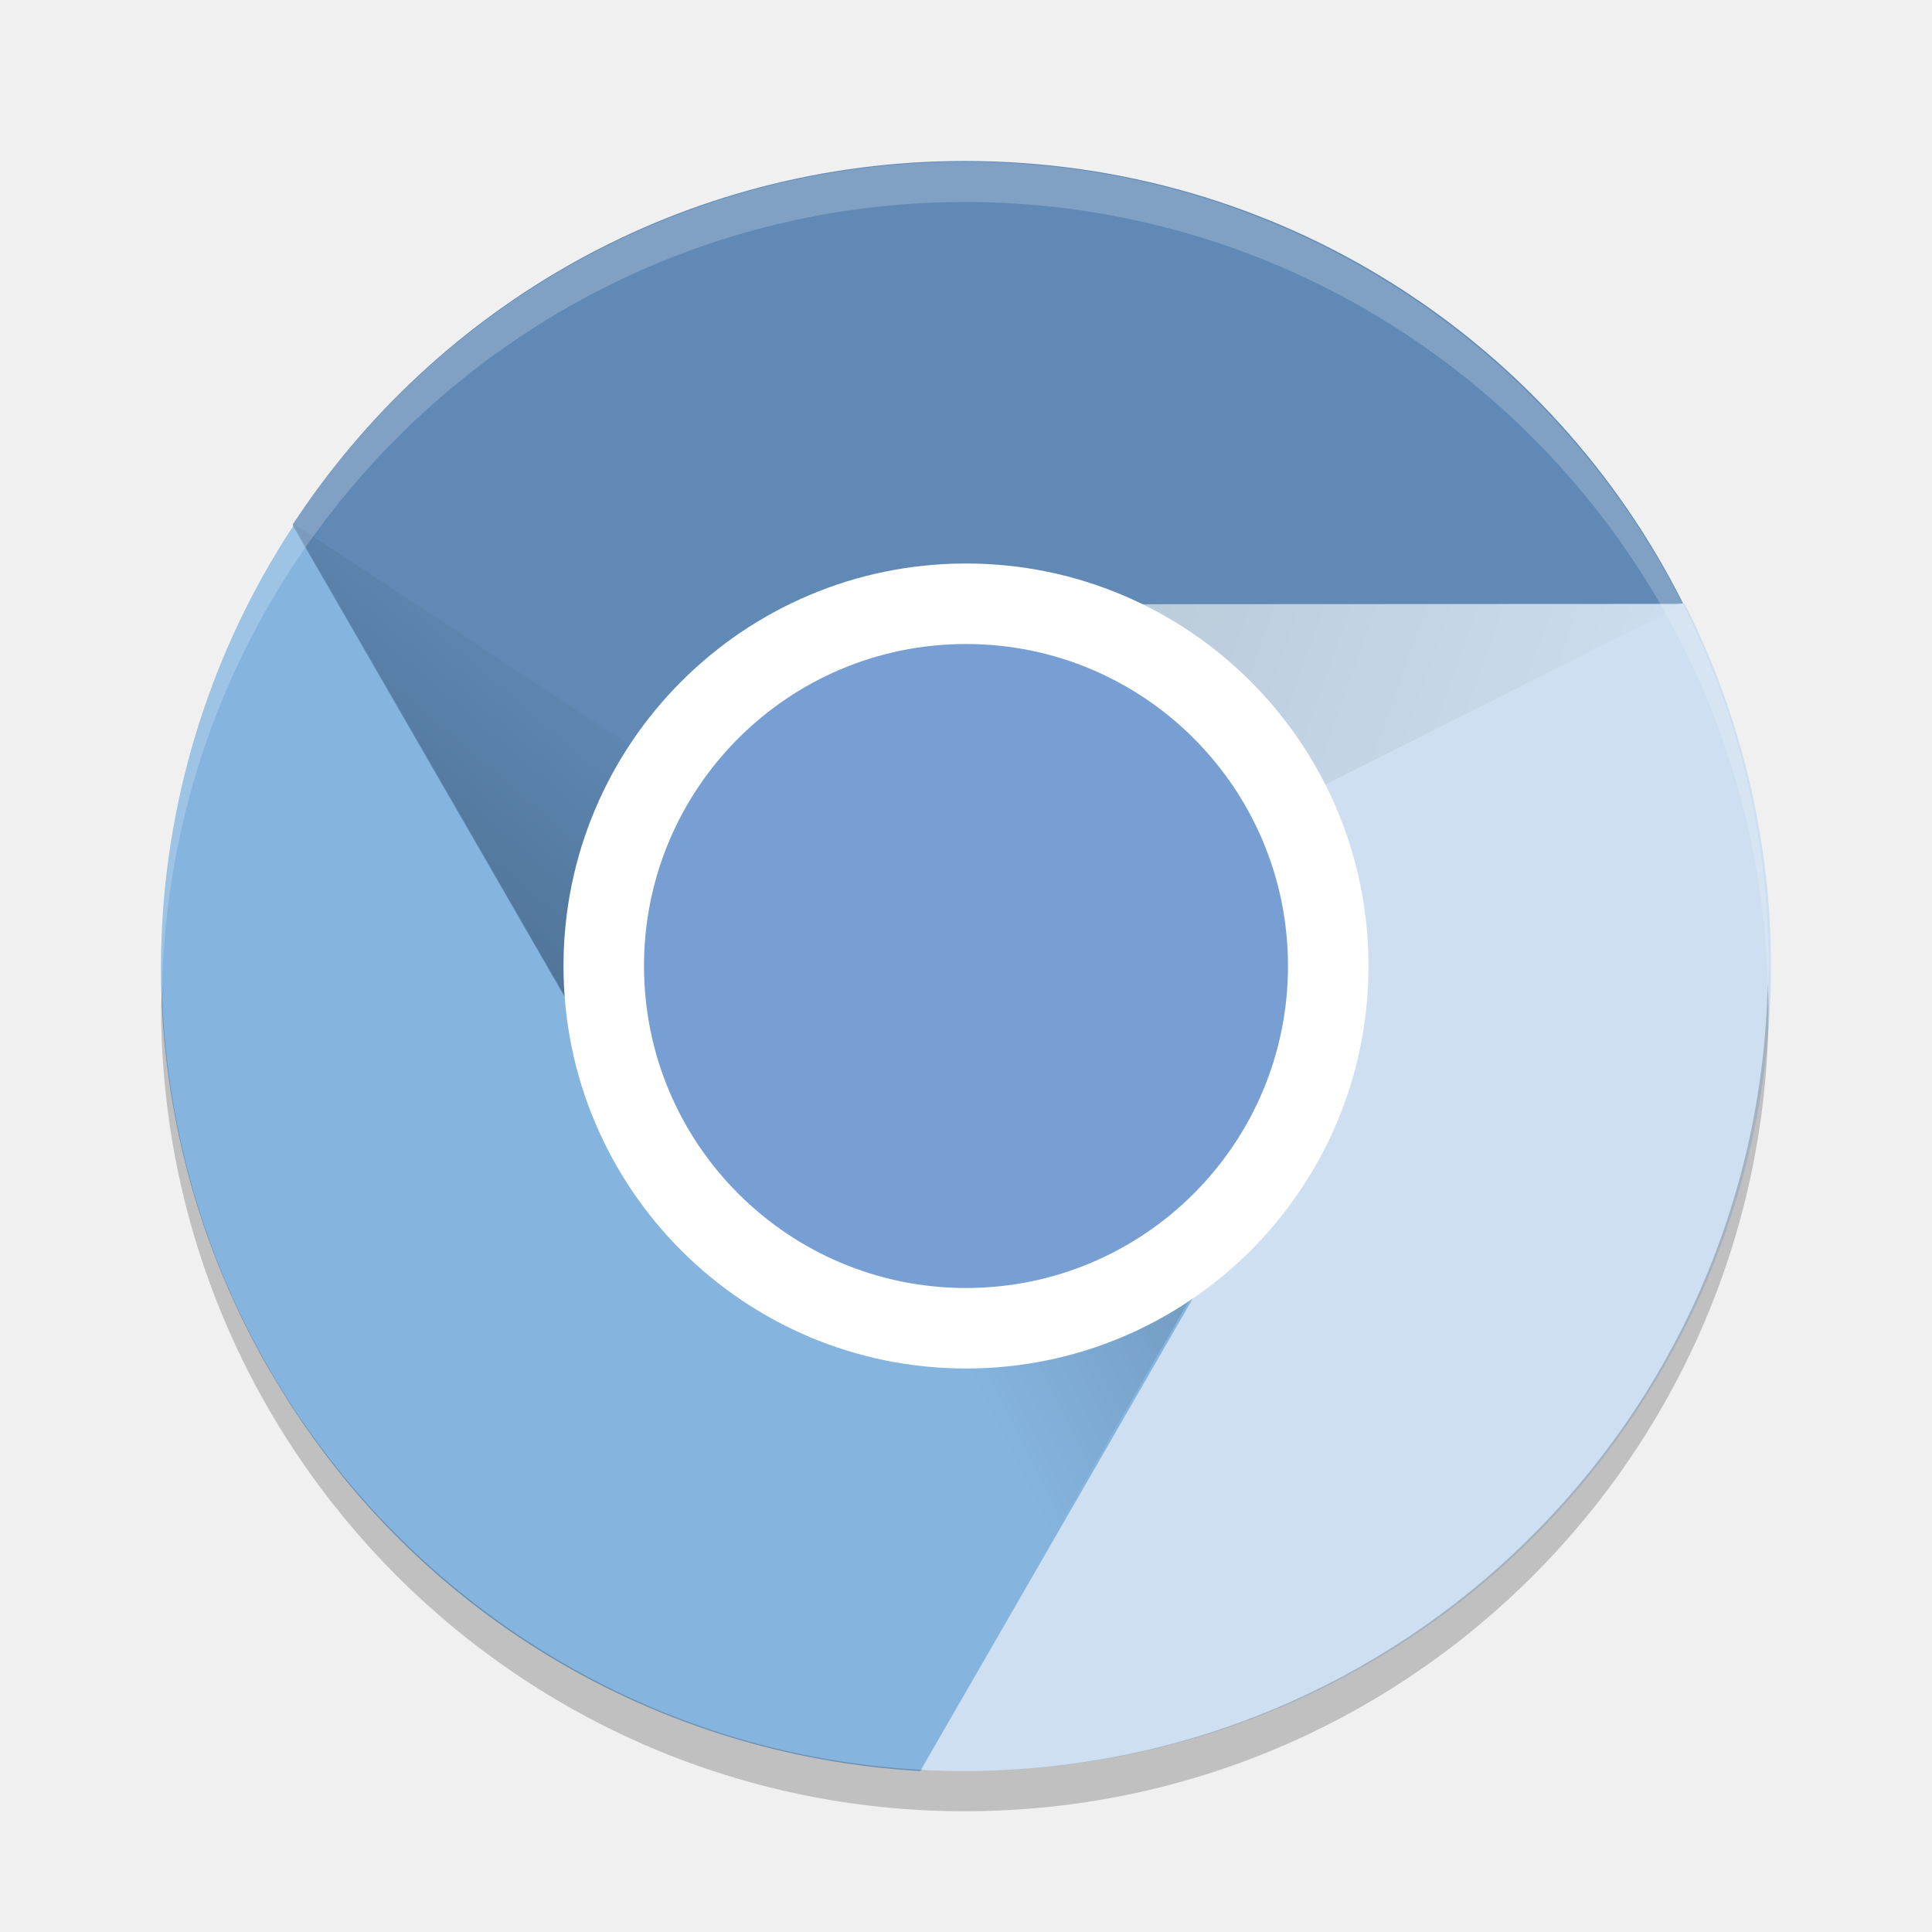
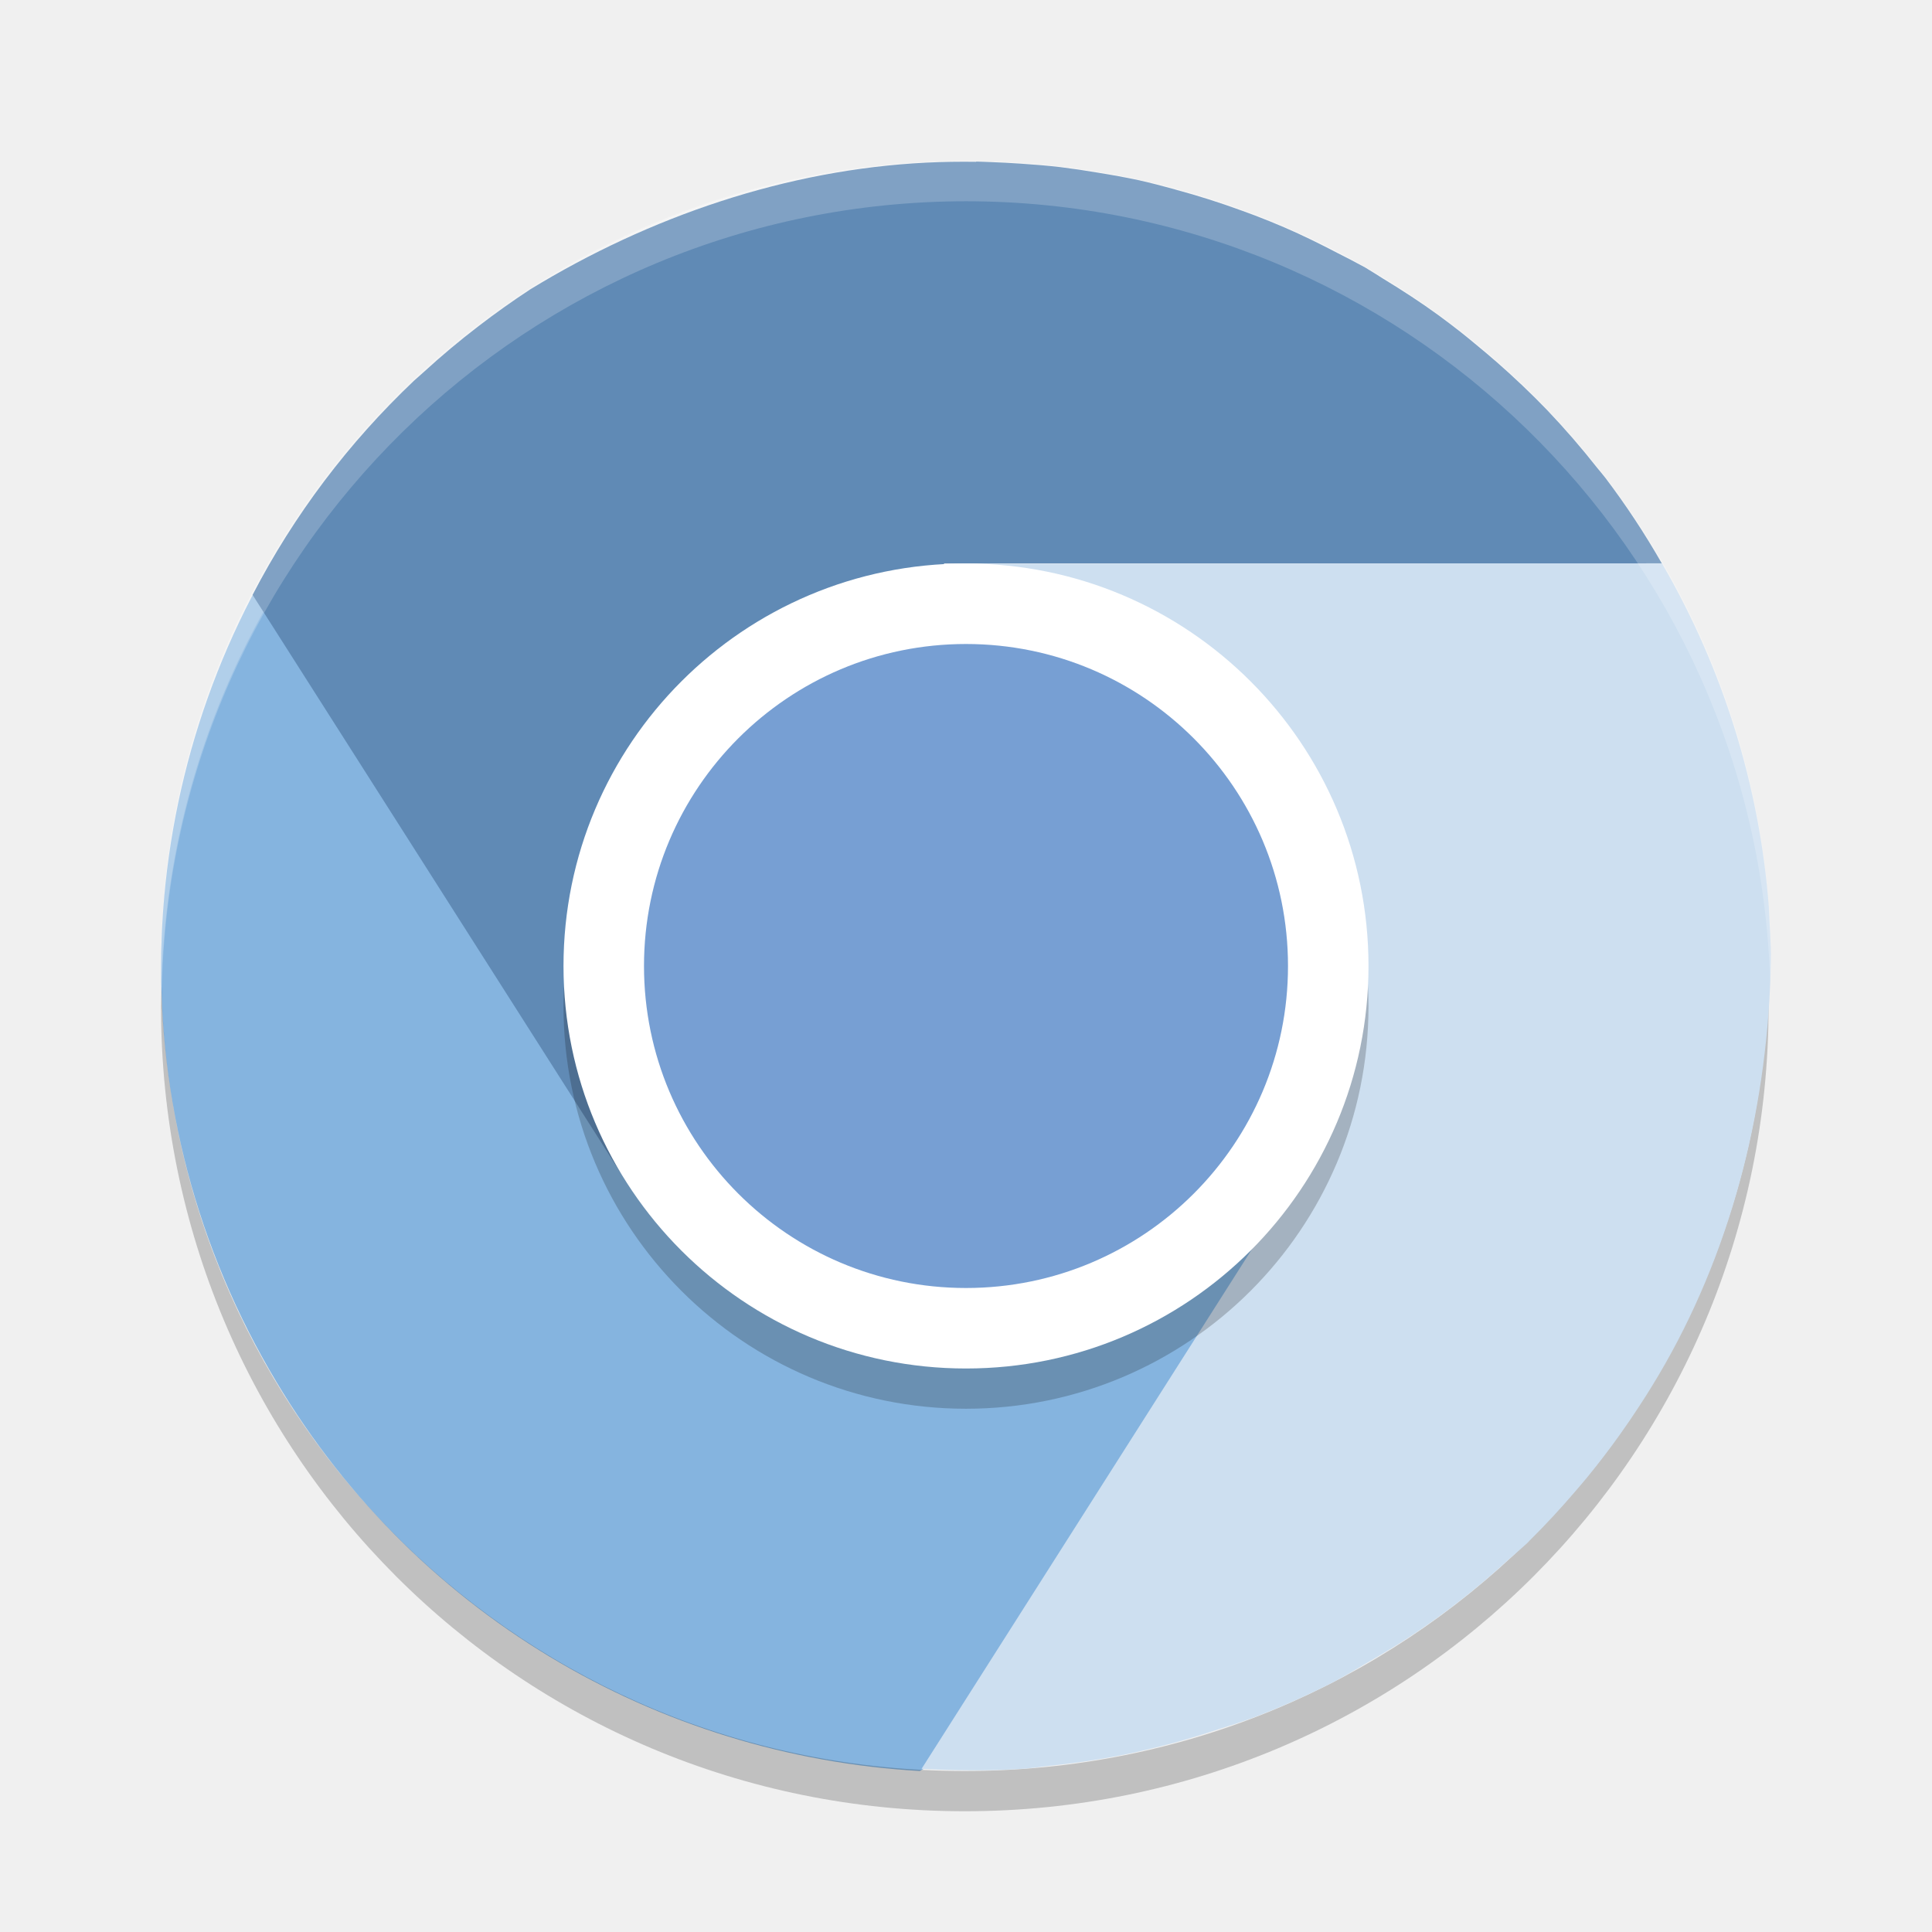
- <svg xmlns="http://www.w3.org/2000/svg" xmlns:xlink="http://www.w3.org/1999/xlink" height="24" width="24" version="1">
-   <defs>
-     <linearGradient id="linearGradient3681">
-       <stop offset="0" />
-       <stop stop-opacity="0" offset="1" />
-     </linearGradient>
-     <linearGradient id="linearGradient4096" y2="255" xlink:href="#linearGradient3681" gradientUnits="userSpaceOnUse" x2="154" gradientTransform="matrix(.49922 0 0 .49974 -68.889 -118.94)" y1="262" x1="148" />
-     <linearGradient id="linearGradient4079" y2="256" xlink:href="#linearGradient3681" gradientUnits="userSpaceOnUse" x2="177" gradientTransform="matrix(.49922 0 0 .49974 -68.889 -118.94)" y1="251" x1="163" />
-     <linearGradient id="linearGradient4088" y2="270" xlink:href="#linearGradient3681" gradientUnits="userSpaceOnUse" x2="160" gradientTransform="matrix(.49922 0 0 .49974 -68.889 -118.94)" y1="266" x1="168" />
-   </defs>
-   <g transform="translate(1 1)">
-     <path opacity=".1" d="m10.985 20.989c-5.531 0-9.984-4.458-9.984-9.995 0-0.084-0.002-0.166 0-0.25 0.132 5.42 4.537 9.745 9.984 9.745s9.852-4.324 9.984-9.745c0.002 0.083 0 0.166 0 0.25 0 5.537-4.453 9.995-9.984 9.995z" />
-     <path fill="#608ab5" d="m10.985 1c-3.502 0-6.565 1.796-8.346 4.513-0.063 4.071 2.524 5.49 4.399 7.621-0.345-0.637-0.546-1.361-0.546-2.139 0-2.492 2.019-3.221 4.493-3.498l8.923-1c-1.638-3.268-5.008-5.497-8.923-5.497z" />
-     <path fill="#85b4df" d="m2.349 16.021c1.751 3.037 4.837 4.794 8.077 4.979 3.456-1.907 5.288-4.332 4.393-7.625-0.379 0.618-0.904 1.154-1.578 1.543-1.07 0.619-2.062-0.032-3.165-0.321-1.118-0.293-2.346-0.238-2.973-1.325l-4.462-7.736c-2.008 3.054-2.251 7.091-0.294 10.485z" />
-     <path fill="#cddff0" d="m19.66 15.994c1.751-3.037 1.729-6.59 0.269-9.492l-8.793 0.004c0.724 0.02 1.45 0.207 2.124 0.596 1.152 0.666 1.044 1.981 1.298 3.184 0.222 1.048 0.925 1.955 0.346 2.96l-4.462 7.736c3.646 0.214 7.26-1.594 9.217-4.988z" />
-     <path opacity=".2" fill="url(#linearGradient4096)" d="m7.094 13.244 3.891-2.249-8.359-5.506z" />
-     <path opacity=".1" fill="url(#linearGradient4079)" d="m10.985 6.497v4.498l8.943-4.493z" />
-     <path opacity=".2" fill="url(#linearGradient4088)" d="m14.876 13.244-3.891-2.249-0.584 9.999z" />
-     <rect opacity=".2" ry="4.493" rx="4.498" transform="matrix(0,-1,-1,0,0,0)" height="8.986" width="8.995" y="-15.48" x="-15.99" />
-     <rect transform="matrix(0,-1,-1,0,0,0)" rx="5" ry="5" height="10" width="10" y="-16" x="-16" fill="#fff" />
-     <rect ry="4" rx="4" transform="matrix(0,-1,-1,0,0,0)" height="8" width="8" y="-15" x="-15" fill="#779fd3" />
-     <path opacity=".2" fill="#fff" d="m10.985 1.009a9.984 9.995 0 0 0 -9.984 9.995 9.984 9.995 0 0 0 0.011 0.291 9.984 9.995 0 0 1 9.973 -9.786 9.984 9.995 0 0 1 9.974 9.704 9.984 9.995 0 0 0 0.011 -0.209 9.984 9.995 0 0 0 -9.984 -9.995z" />
-     <path opacity=".2" d="m20.959 11.214a9.984 9.995 0 0 1 -9.974 9.786 9.984 9.995 0 0 1 -9.973 -9.704 9.984 9.995 0 0 0 -0.011 0.209 9.984 9.995 0 0 0 9.984 9.995 9.984 9.995 0 0 0 9.985 -9.995 9.984 9.995 0 0 0 -0.011 -0.291z" />
-   </g>
+ <svg xmlns="http://www.w3.org/2000/svg" height="24" width="24" version="1">
+   <rect style="opacity:.2" transform="matrix(0,-1,-1,0,0,0)" rx="4.498" ry="4.493" height="8.986" width="8.995" y="-16.48" x="-16.99" />
+   <path d="m3.348 17.021c1.751 3.037 4.837 4.794 8.078 4.979 3.456-1.907 5.288-4.332 4.394-7.625-0.379 0.618-0.904 1.154-1.578 1.543-1.071 0.619-2.062-0.032-3.165-0.321-1.119-0.293-2.347-0.238-2.973-1.325l-4.462-7.736c-2.008 3.054-2.251 7.091-0.294 10.485z" style="fill:#85b4df" />
+   <path d="m11.985 2c-5.532 0-9.985 4.458-9.985 9.995 0 0.084 0.004 0.166 0.006 0.25 0.132-5.421 4.531-9.745 9.979-9.745 5.447 0 9.847 4.324 9.979 9.745 0.002-0.083 0.006-0.166 0.006-0.25 0-5.537-4.453-9.995-9.985-9.995z" style="opacity:.2;fill:#ffffff" />
+   <path d="m2.006 12.255c-0.002 0.083-0.006 0.166-0.006 0.25 0 5.537 4.453 9.995 9.985 9.995s9.985-4.458 9.985-9.995c0-0.084-0.004-0.166-0.006-0.25-0.132 5.42-4.531 9.745-9.979 9.745s-9.847-4.325-9.979-9.745z" style="opacity:.2" />
+   <path style="fill:#608ab5" d="m12.127 2.01c-0.207-0.003-0.412-0-0.619 0.01-1.731 0.086-3.438 0.668-4.92 1.574-0.001 0.001-0.003 0.001-0.004 0.002l-0.002 0.002c-0.218 0.143-0.43 0.294-0.637 0.453-0.234 0.179-0.46 0.368-0.676 0.566-0.043 0.037-0.085 0.075-0.127 0.113-0.81 0.768-1.489 1.664-2.004 2.66l4.57 7.178c-0.372-0.621-0.18-1.605-0.213-2.383-0.056-1.329 1.112-1.944 1.99-2.805 0.765-0.75 2.564-1.777 2.24-2.381h8.919c-0.211-0.369-0.445-0.724-0.701-1.062-0.034-0.042-0.067-0.084-0.102-0.125-0.196-0.249-0.403-0.488-0.621-0.717-0.097-0.101-0.197-0.2-0.299-0.297l-0.016-0.016c-0.006-0.006-0.013-0.012-0.02-0.018-0.181-0.172-0.369-0.336-0.562-0.494-0.058-0.05-0.118-0.096-0.178-0.145-0.089-0.07-0.179-0.138-0.27-0.205-0.222-0.162-0.453-0.312-0.688-0.455-0.076-0.049-0.153-0.096-0.23-0.143-0.111-0.06-0.223-0.12-0.336-0.176-0.219-0.114-0.44-0.224-0.668-0.322-0.121-0.052-0.242-0.101-0.365-0.148-0.055-0.021-0.111-0.041-0.166-0.061-0.268-0.098-0.542-0.185-0.82-0.26l-0.012-0.004c-0.145-0.04-0.291-0.078-0.437-0.111-0.172-0.037-0.346-0.068-0.52-0.096-0.153-0.026-0.307-0.049-0.461-0.068-0.163-0.019-0.327-0.032-0.49-0.043-0.127-0.009-0.254-0.015-0.381-0.02-0.059-0.002-0.117-0.005-0.176-0.006z" />
+   <path style="fill:#cddff0" d="m20.645 6.998-8.51 0.004c0.724 0.02 1.451 0.71 2.125 1.1 1.152 0.666 1.044 1.981 1.299 3.184 0.222 1.048 1.503 1.764 0.924 2.768l-5.035 7.919c0.057 0.003 0.115 0.006 0.172 0.008 0.379 0.015 0.757 0.016 1.133-0.012 0.087-0.009 0.173-0.02 0.26-0.031 0.315-0.032 0.629-0.077 0.939-0.139 0.145-0.029 0.288-0.062 0.432-0.098 0.251-0.061 0.498-0.136 0.744-0.217 0.146-0.045 0.291-0.093 0.436-0.145 0.345-0.131 0.684-0.282 1.014-0.451 0.139-0.076 0.275-0.154 0.41-0.236 0.214-0.123 0.426-0.251 0.631-0.391 0.135-0.092 0.268-0.187 0.398-0.285 0.253-0.191 0.497-0.395 0.732-0.611 0.07-0.06 0.139-0.12 0.207-0.182 0.004-0.004 0.008-0.006 0.012-0.01 0.012-0.013 0.025-0.026 0.037-0.039 0.194-0.192 0.379-0.392 0.557-0.6 0.054-0.063 0.109-0.126 0.162-0.191 0.138-0.169 0.271-0.343 0.398-0.521 0.082-0.115 0.162-0.232 0.24-0.352 0.114-0.173 0.222-0.35 0.324-0.529 0.856-1.507 1.282-3.259 1.312-4.996 0-0.001-0-0.003 0-0.004 0.004-0.225-0.016-0.448-0.025-0.672-0.114-1.506-0.569-2.966-1.328-4.271z" />
+   <rect style="opacity:.2" transform="matrix(0,-1,-1,0,0,0)" rx="5" ry="5" height="10" width="10" y="-17" x="-17.5" />
+   <rect ry="5" style="fill:#ffffff" rx="5" transform="matrix(0,-1,-1,0,0,0)" height="10" width="10" y="-17" x="-17" />
+   <rect style="fill:#779fd3" transform="matrix(0,-1,-1,0,0,0)" rx="4" ry="4" height="8" width="8" y="-16" x="-16" />
+   <path style="opacity:.2;fill:#ffffff" d="m12 2a10 10 0 0 0 -10 10 10 10 0 0 0 0.01 0.293 10 10 0 0 1 9.99 -9.793 10 10 0 0 1 9.99 9.707 10 10 0 0 0 0.01 -0.207 10 10 0 0 0 -10 -10z" />
</svg>
